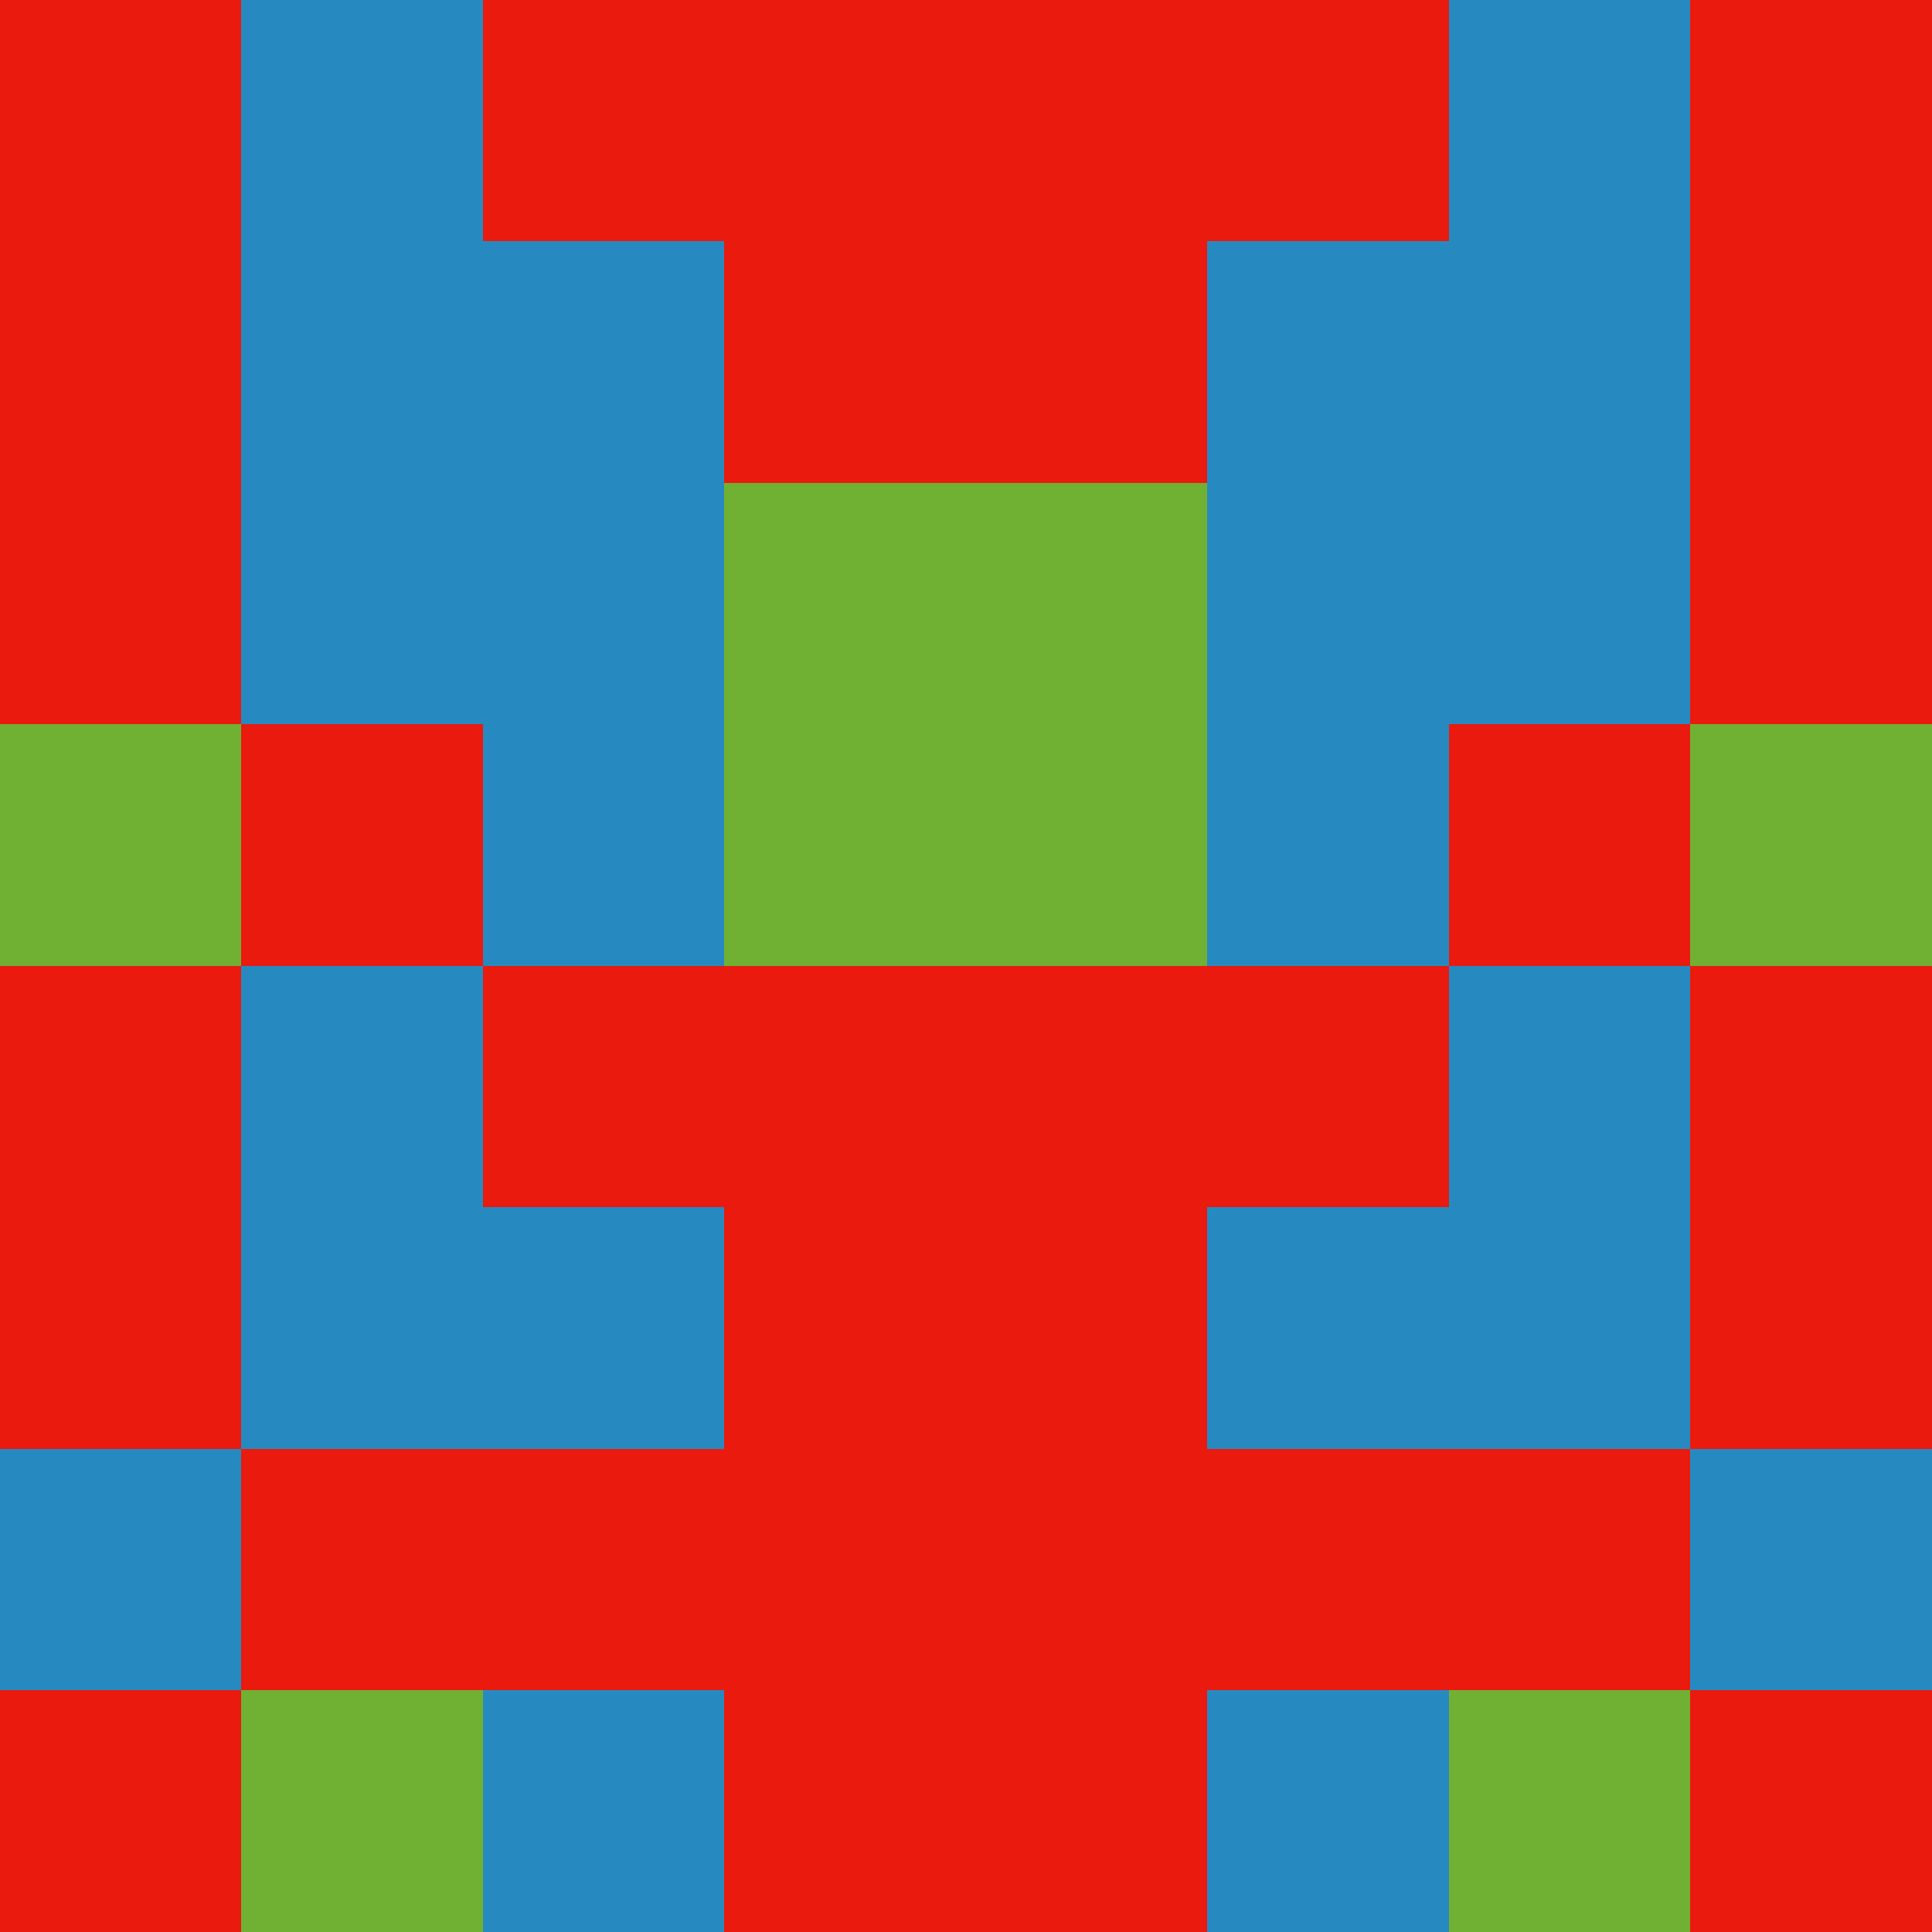
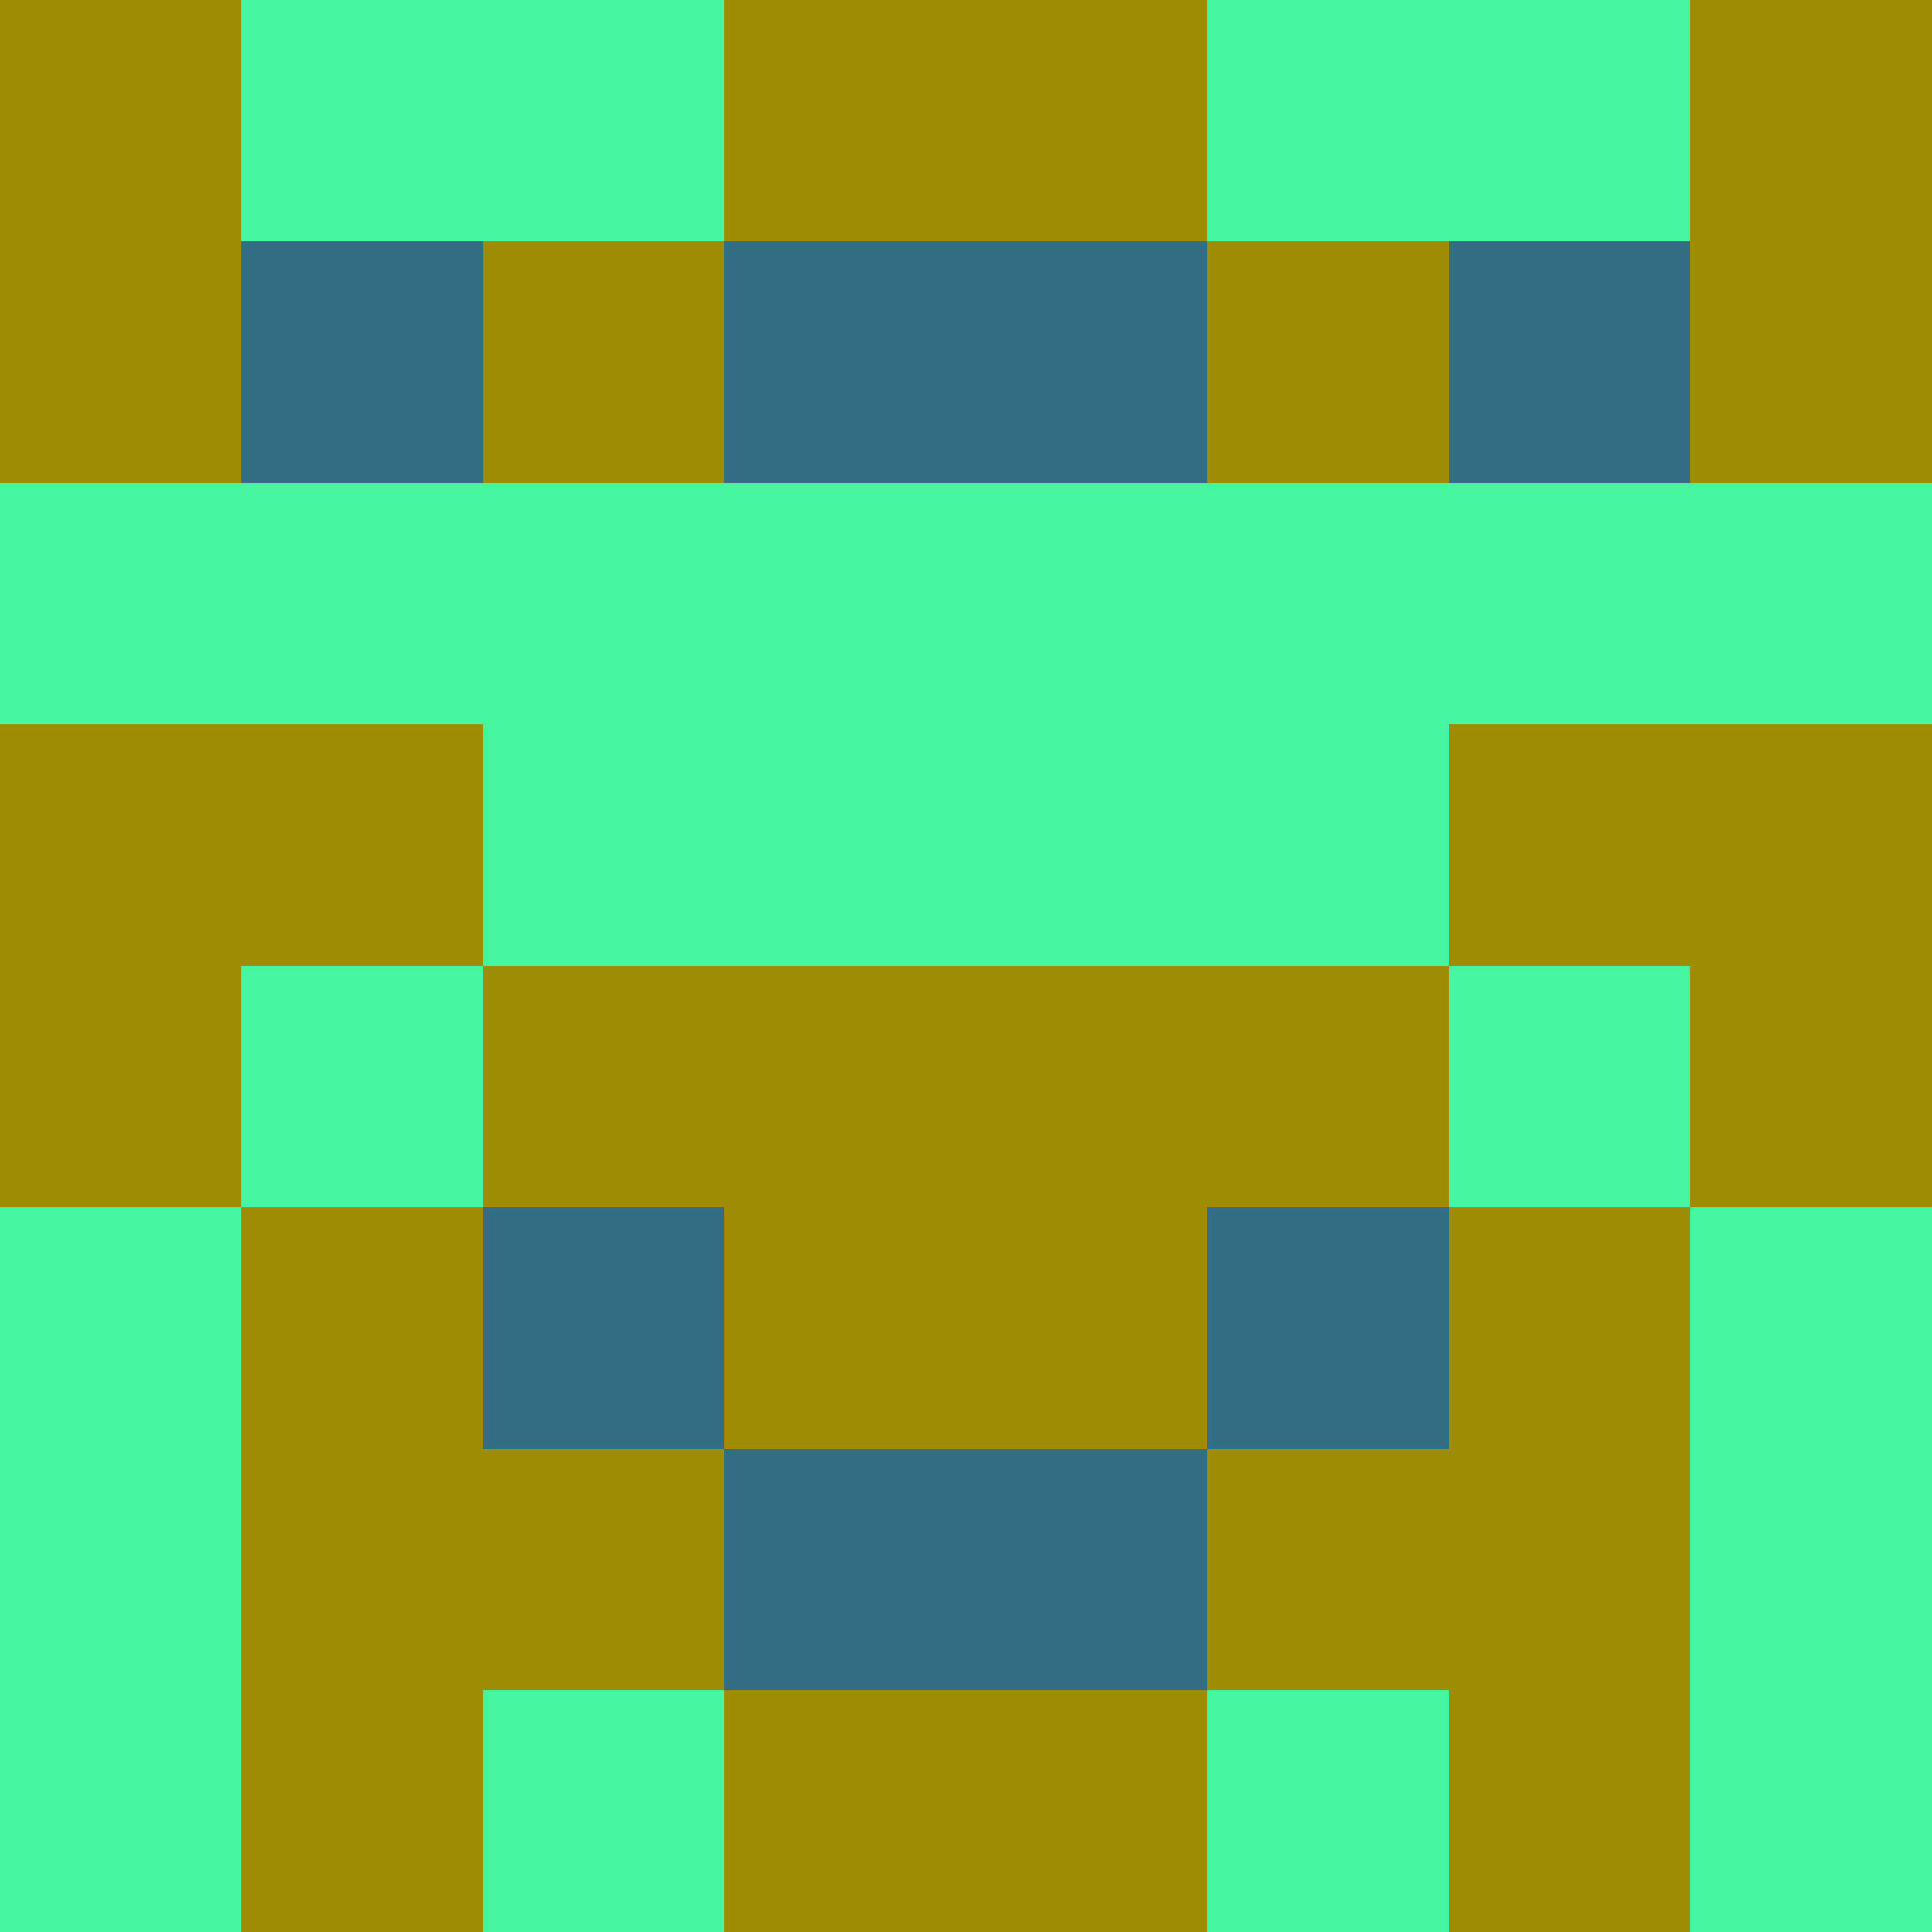
<svg xmlns="http://www.w3.org/2000/svg" viewBox="0 0 8 8" width="64" height="64">
  <g transform="translate(0 0) scale(1)" shape-rendering="crispEdges">
-     <path fill="#ea1a0f" d="M0 0h8v8H0z" />
-     <path fill="#268ac1" d="M1 0h1v1h-1zM6 0h1v1h-1zM1 1h1v1h-1zM2 1h1v1h-1zM5 1h1v1h-1zM6 1h1v1h-1zM1 2h1v1h-1zM2 2h1v1h-1zM5 2h1v1h-1zM6 2h1v1h-1zM2 3h1v1h-1zM5 3h1v1h-1zM1 4h1v1h-1zM6 4h1v1h-1zM1 5h1v1h-1zM2 5h1v1h-1zM5 5h1v1h-1zM6 5h1v1h-1zM0 6h1v1h-1zM7 6h1v1h-1zM2 7h1v1h-1zM5 7h1v1h-1z" />
-     <path fill="#70b133" d="M3 2h1v1h-1zM4 2h1v1h-1zM0 3h1v1h-1zM3 3h1v1h-1zM4 3h1v1h-1zM7 3h1v1h-1zM1 7h1v1h-1zM6 7h1v1h-1z" />
+     <path fill="#9d8c04" d="M0 0h8v8H0z" />
+     <path fill="#45f6a1" d="M1 0h1v1h-1zM2 0h1v1h-1zM5 0h1v1h-1zM6 0h1v1h-1zM0 2h1v1h-1zM1 2h1v1h-1zM2 2h1v1h-1zM3 2h1v1h-1zM4 2h1v1h-1zM5 2h1v1h-1zM6 2h1v1h-1zM7 2h1v1h-1zM2 3h1v1h-1zM3 3h1v1h-1zM4 3h1v1h-1zM5 3h1v1h-1zM1 4h1v1h-1zM6 4h1v1h-1zM0 5h1v1h-1zM7 5h1v1h-1zM0 6h1v1h-1zM7 6h1v1h-1zM0 7h1v1h-1zM2 7h1v1h-1zM5 7h1v1h-1zM7 7h1v1h-1z" />
+     <path fill="#336d83" d="M1 1h1v1h-1zM3 1h1v1h-1zM4 1h1v1h-1zM6 1h1v1h-1zM2 5h1v1h-1zM5 5h1v1h-1zM3 6h1v1h-1zM4 6h1v1h-1z" />
  </g>
</svg>
